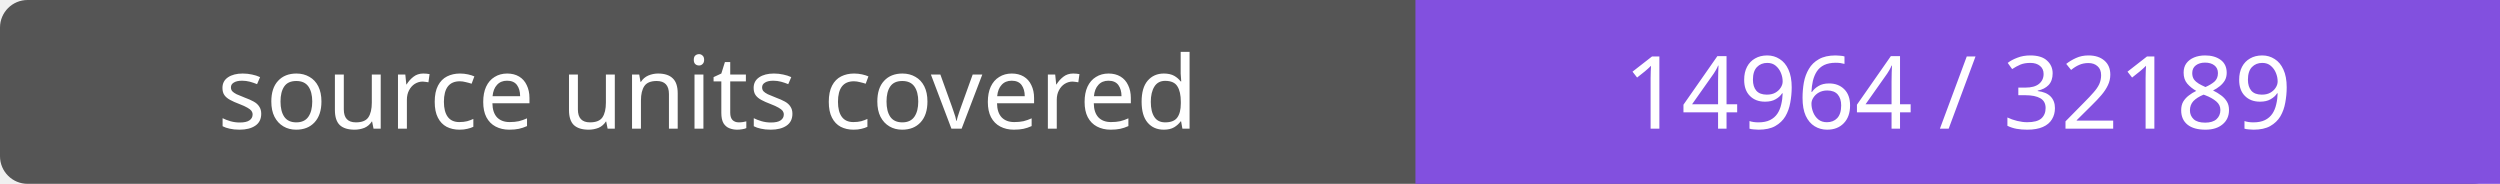
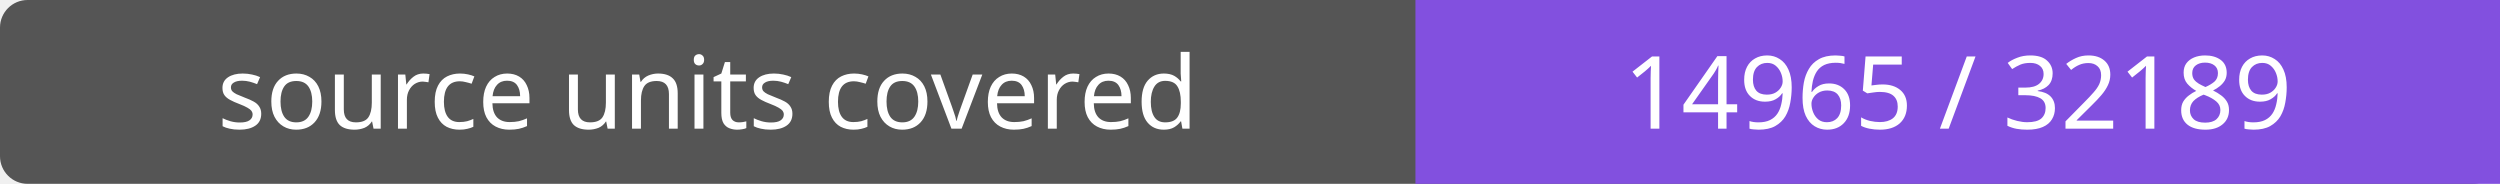
- <svg xmlns="http://www.w3.org/2000/svg" width="272" height="20" role="img" aria-label="source units covered: 14964 / 32189">
+ <svg xmlns="http://www.w3.org/2000/svg" width="272" height="20" role="img" aria-label="source units covered: 14965 / 32189">
  <rect width="272" height="20" rx="3" fill="#555" />
  <path fill="#8250df" d="M154 0h118v20H154z" />
  <g fill="#fff" text-anchor="middle" font-family="Verdana,sans-serif" font-size="11">
    <text x="77.0" y="14">source units covered</text>
-     <text x="213.0" y="14">14964 / 32189</text>
+     <text x="213.0" y="14">14965 / 32189</text>
  </g>
</svg>
